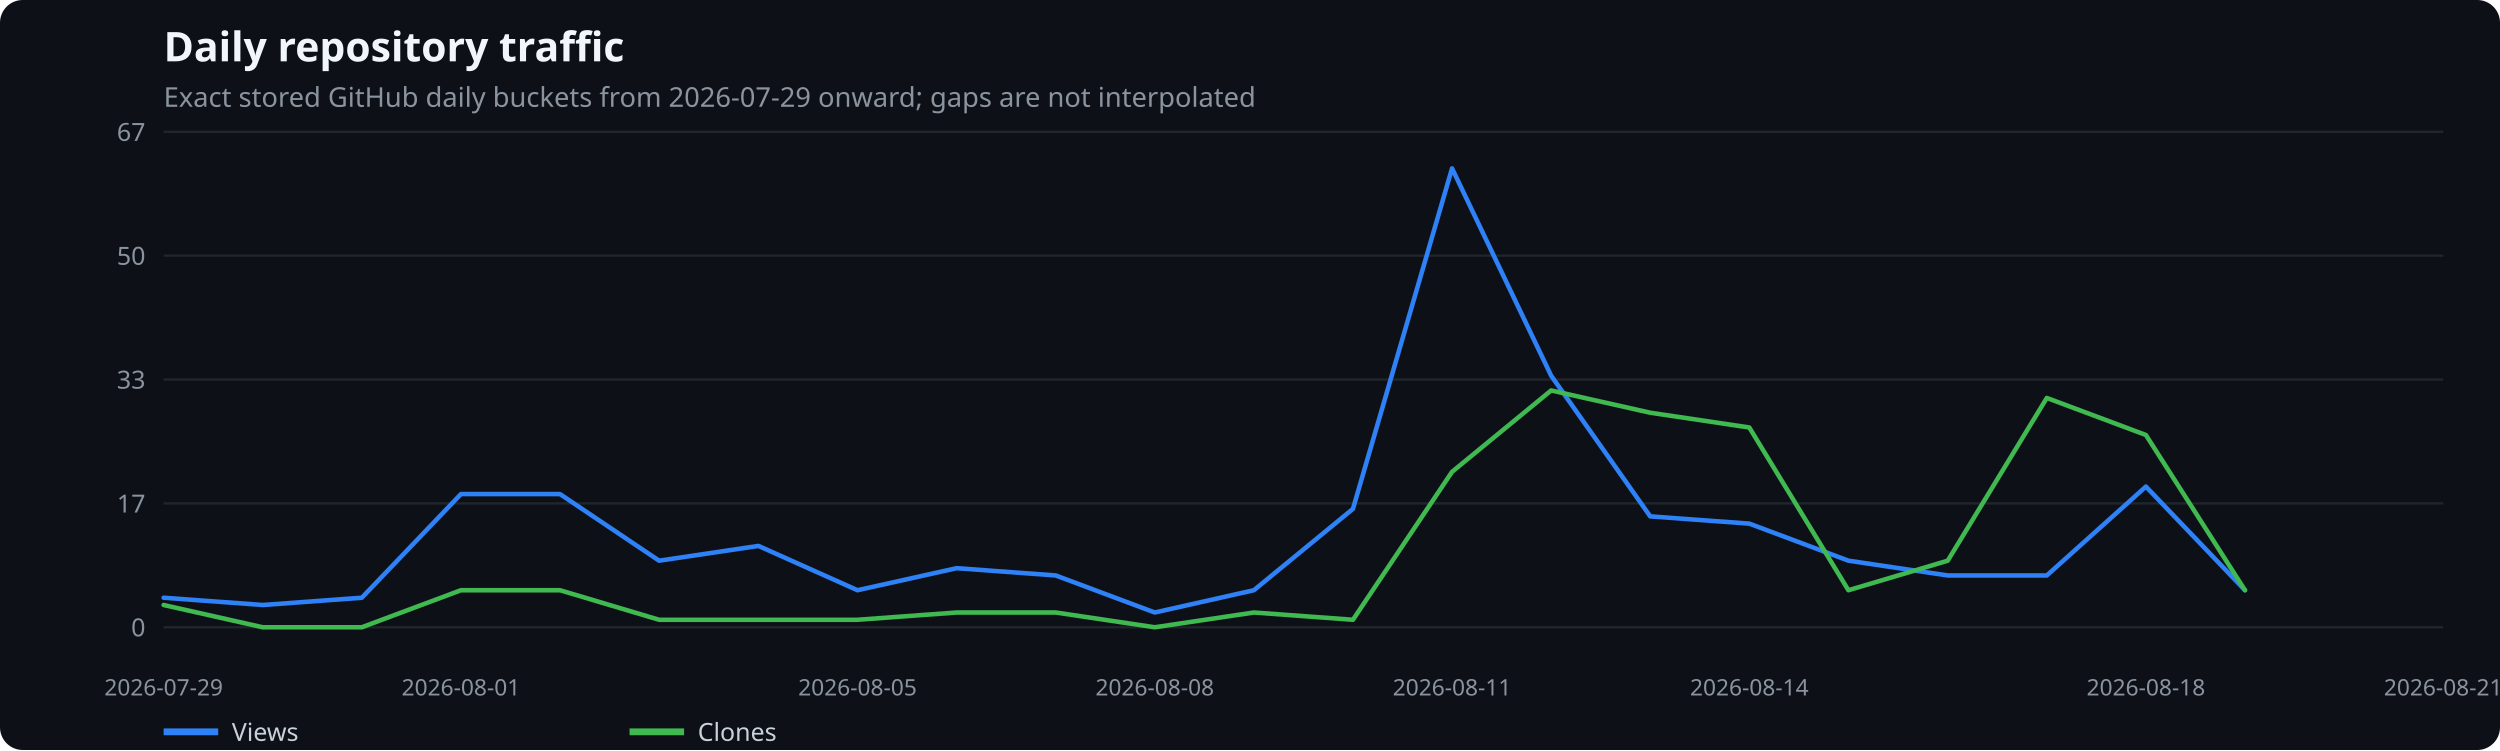
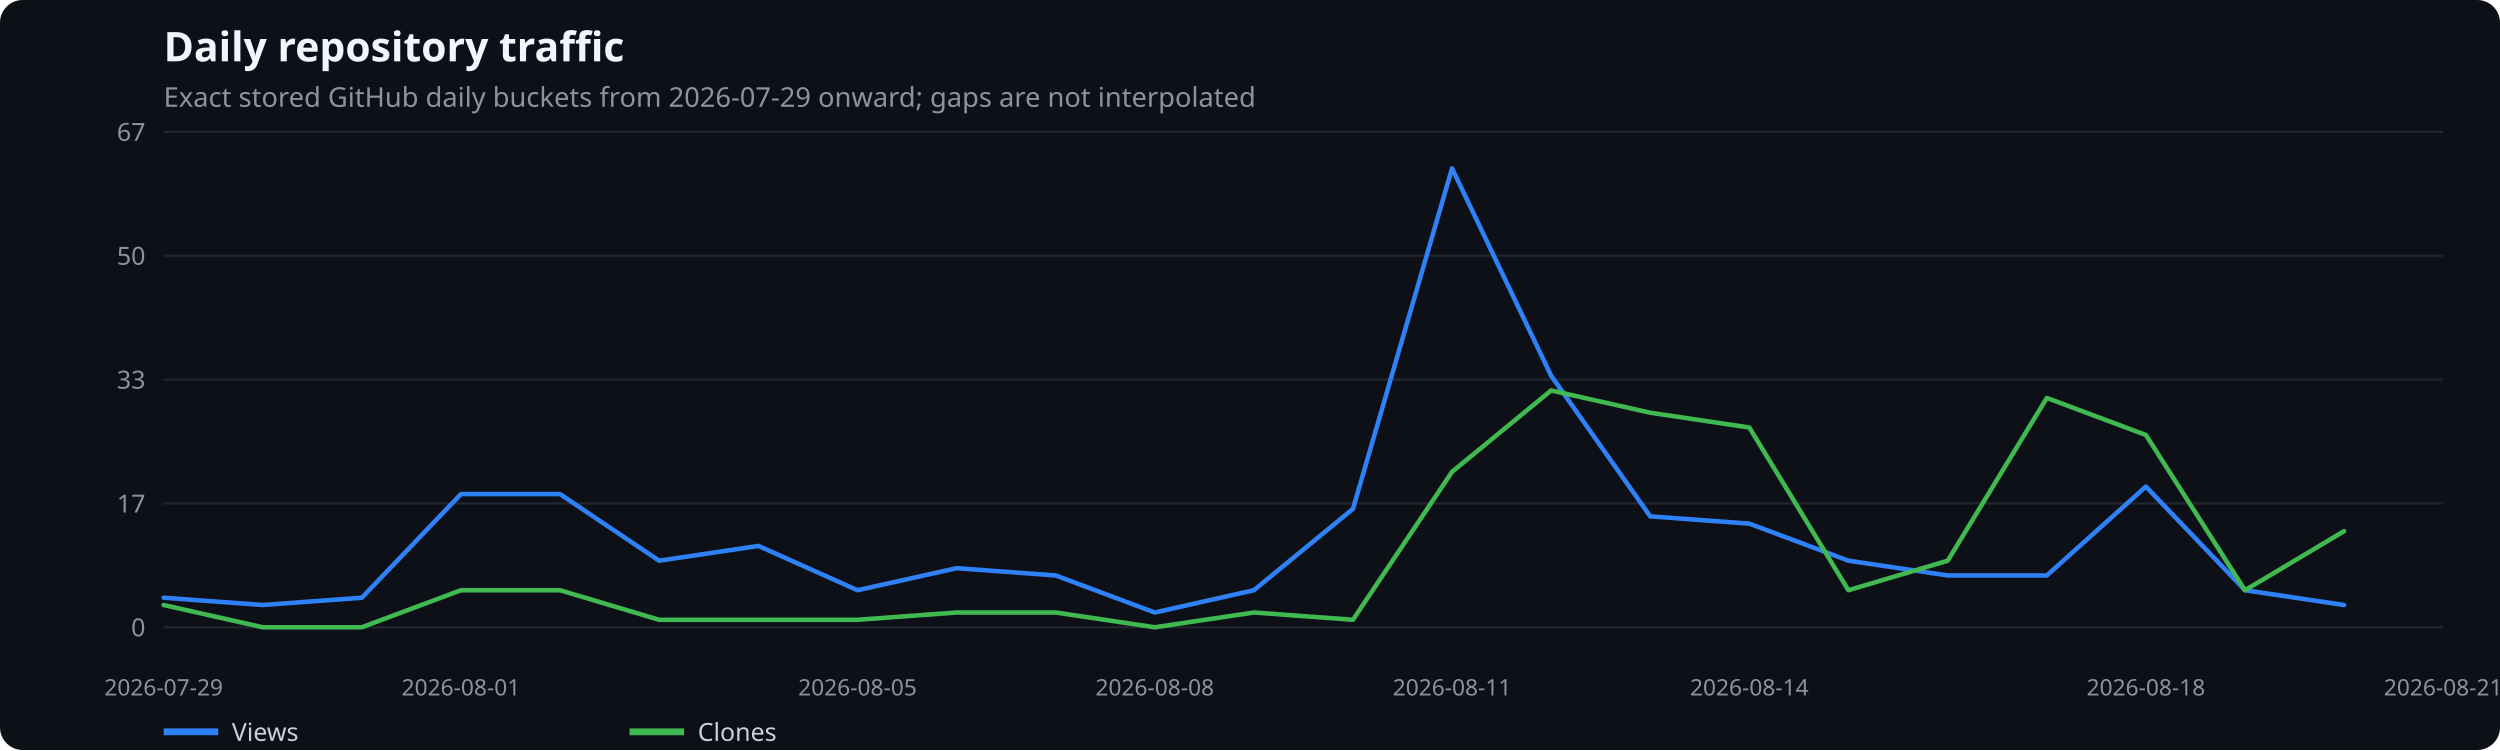
<svg xmlns="http://www.w3.org/2000/svg" width="1100" height="330" viewBox="0 0 1100 330" role="img" aria-label="Daily repository traffic">
  <rect width="100%" height="100%" fill="#0d1117" rx="10" />
  <text x="72" y="27" fill="#f0f6fc" font-family="system-ui,sans-serif" font-size="18" font-weight="600">Daily repository traffic</text>
  <text x="72" y="47" fill="#8b949e" font-family="system-ui,sans-serif" font-size="12">Exact stored GitHub daily buckets from 2026-07-29 onward; gaps are not interpolated</text>
  <line x1="72" x2="1075" y1="276.0" y2="276.0" stroke="#21262d" />
  <text x="64" y="280.0" text-anchor="end" fill="#8b949e" font-family="system-ui,sans-serif" font-size="11">0</text>
  <line x1="72" x2="1075" y1="221.5" y2="221.5" stroke="#21262d" />
  <text x="64" y="225.5" text-anchor="end" fill="#8b949e" font-family="system-ui,sans-serif" font-size="11">17</text>
  <line x1="72" x2="1075" y1="167.0" y2="167.0" stroke="#21262d" />
  <text x="64" y="171.0" text-anchor="end" fill="#8b949e" font-family="system-ui,sans-serif" font-size="11">33</text>
  <line x1="72" x2="1075" y1="112.5" y2="112.5" stroke="#21262d" />
  <text x="64" y="116.5" text-anchor="end" fill="#8b949e" font-family="system-ui,sans-serif" font-size="11">50</text>
  <line x1="72" x2="1075" y1="58.0" y2="58.0" stroke="#21262d" />
  <text x="64" y="62.0" text-anchor="end" fill="#8b949e" font-family="system-ui,sans-serif" font-size="11">67</text>
  <text x="72.0" y="306" text-anchor="middle" fill="#8b949e" font-family="system-ui,sans-serif" font-size="10">2026-07-29</text>
  <text x="202.8" y="306" text-anchor="middle" fill="#8b949e" font-family="system-ui,sans-serif" font-size="10">2026-08-01</text>
  <text x="377.3" y="306" text-anchor="middle" fill="#8b949e" font-family="system-ui,sans-serif" font-size="10">2026-08-05</text>
  <text x="508.1" y="306" text-anchor="middle" fill="#8b949e" font-family="system-ui,sans-serif" font-size="10">2026-08-08</text>
  <text x="638.9" y="306" text-anchor="middle" fill="#8b949e" font-family="system-ui,sans-serif" font-size="10">2026-08-11</text>
  <text x="769.7" y="306" text-anchor="middle" fill="#8b949e" font-family="system-ui,sans-serif" font-size="10">2026-08-14</text>
  <text x="944.2" y="306" text-anchor="middle" fill="#8b949e" font-family="system-ui,sans-serif" font-size="10">2026-08-18</text>
  <text x="1075.0" y="306" text-anchor="middle" fill="#8b949e" font-family="system-ui,sans-serif" font-size="10">2026-08-21</text>
-   <polyline points="72.0,263.0 115.6,266.2 159.2,263.0 202.8,217.4 246.4,217.4 290.0,246.7 333.7,240.2 377.3,259.7 420.9,250.0 464.5,253.2 508.1,269.5 551.7,259.7 595.3,223.9 638.9,74.1 682.5,165.3 726.1,227.2 769.7,230.4 813.3,246.7 857.0,253.2 900.6,253.2 944.2,214.1 987.8,259.7" fill="none" stroke="#2f81f7" stroke-width="2" stroke-linecap="round" stroke-linejoin="round" />
+   <polyline points="72.0,263.0 115.6,266.2 159.2,263.0 202.8,217.4 246.4,217.4 290.0,246.7 333.7,240.2 377.3,259.7 420.9,250.0 464.5,253.2 508.1,269.5 551.7,259.7 595.3,223.9 638.9,74.1 682.5,165.3 726.1,227.2 769.7,230.4 813.3,246.7 857.0,253.2 900.6,253.2 944.2,214.1 987.8,259.7 1031.4,266.2" fill="none" stroke="#2f81f7" stroke-width="2" stroke-linecap="round" stroke-linejoin="round" />
  <line x1="72" x2="96" y1="322" y2="322" stroke="#2f81f7" stroke-width="3" />
  <text x="102" y="326" fill="#c9d1d9" font-family="system-ui,sans-serif" font-size="11">Views</text>
-   <polyline points="72.0,266.2 115.6,276.0 159.2,276.0 202.8,259.7 246.4,259.7 290.0,272.7 333.7,272.7 377.3,272.7 420.9,269.5 464.5,269.5 508.1,276.0 551.7,269.5 595.3,272.7 638.9,207.6 682.5,171.8 726.1,181.6 769.7,188.1 813.3,259.7 857.0,246.7 900.6,175.1 944.2,191.4 987.8,259.7" fill="none" stroke="#3fb950" stroke-width="2" stroke-linecap="round" stroke-linejoin="round" />
+   <polyline points="72.0,266.2 115.6,276.0 159.2,276.0 202.8,259.7 246.4,259.7 290.0,272.7 333.7,272.7 377.3,272.7 420.9,269.5 464.5,269.5 508.1,276.0 551.7,269.5 595.3,272.7 638.9,207.6 682.5,171.8 726.1,181.6 769.7,188.1 813.3,259.7 857.0,246.7 900.6,175.1 944.2,191.4 987.8,259.7 1031.4,233.7" fill="none" stroke="#3fb950" stroke-width="2" stroke-linecap="round" stroke-linejoin="round" />
  <line x1="277" x2="301" y1="322" y2="322" stroke="#3fb950" stroke-width="3" />
  <text x="307" y="326" fill="#c9d1d9" font-family="system-ui,sans-serif" font-size="11">Clones</text>
</svg>
